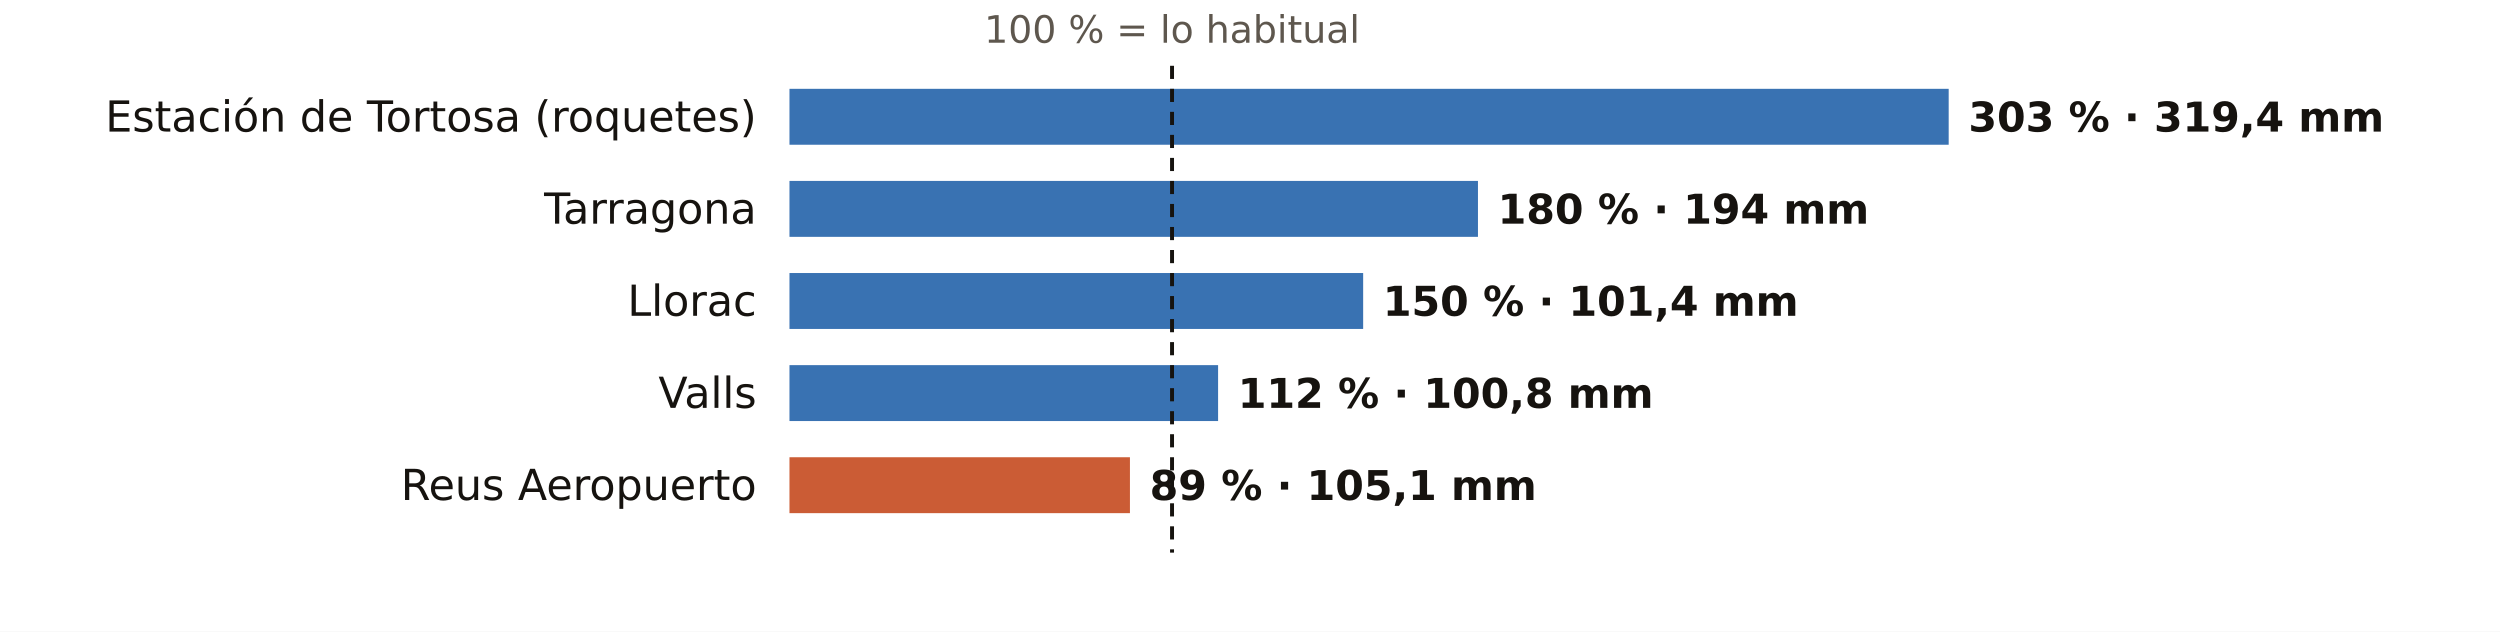
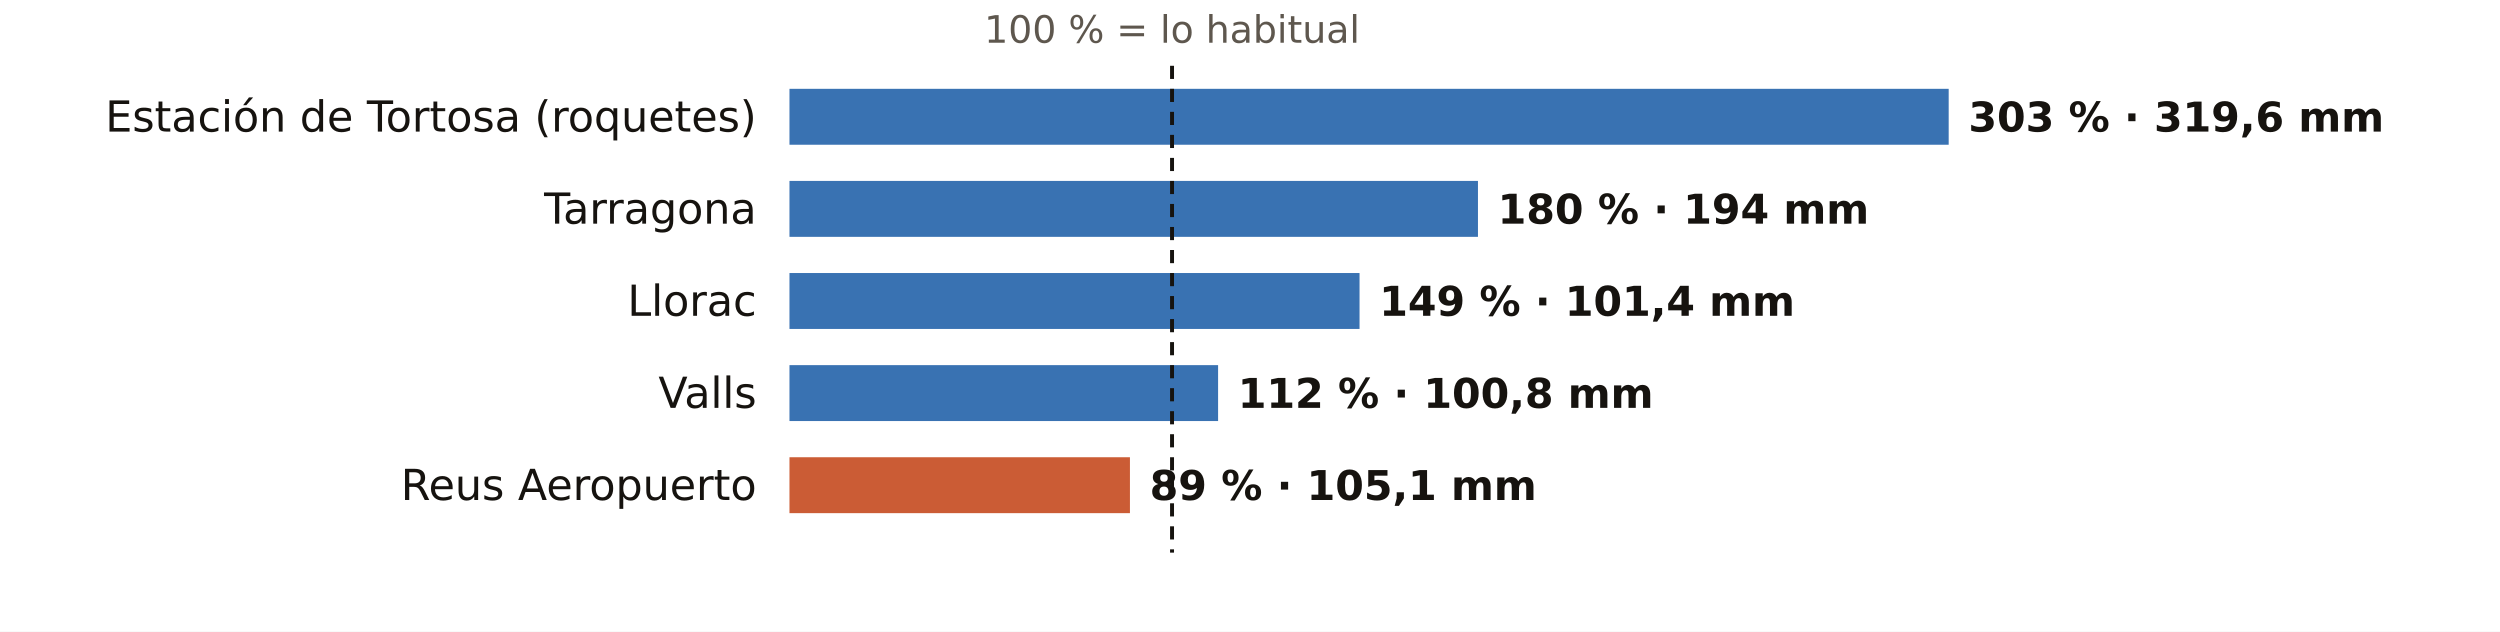
<svg xmlns="http://www.w3.org/2000/svg" viewBox="0 0 760 192" width="760" height="192" role="img" aria-label="El otoño en los pluviómetros de AEMET de Tarragona: % de lo habitual">
  <rect width="760" height="192" fill="#FFFFFF" />
  <text x="356.3" y="13.0" font-size="11.5" fill="#5E574E" text-anchor="middle" font-weight="400" font-family="Public Sans, DejaVu Sans, Arial, sans-serif">100 % = lo habitual</text>
  <text x="230.0" y="40.0" font-size="13" fill="#16130F" text-anchor="end" font-weight="500" font-family="Public Sans, DejaVu Sans, Arial, sans-serif">Estación de Tortosa (roquetes)</text>
  <rect x="240" y="27" width="352.4" height="17" fill="#1F5FA8" opacity="0.88" />
-   <text x="598.4" y="40.0" font-size="12.5" fill="#16130F" text-anchor="start" font-weight="600" font-family="Public Sans, DejaVu Sans, Arial, sans-serif">303 % · 319,4 mm</text>
+   <text x="598.4" y="40.0" font-size="12.5" fill="#16130F" text-anchor="start" font-weight="600" font-family="Public Sans, DejaVu Sans, Arial, sans-serif">303 % · 319,6 mm</text>
  <text x="230.0" y="68.0" font-size="13" fill="#16130F" text-anchor="end" font-weight="500" font-family="Public Sans, DejaVu Sans, Arial, sans-serif">Tarragona</text>
  <rect x="240" y="55" width="209.3" height="17" fill="#1F5FA8" opacity="0.88" />
  <text x="455.3" y="68.0" font-size="12.5" fill="#16130F" text-anchor="start" font-weight="600" font-family="Public Sans, DejaVu Sans, Arial, sans-serif">180 % · 194 mm</text>
  <text x="230.0" y="96.0" font-size="13" fill="#16130F" text-anchor="end" font-weight="500" font-family="Public Sans, DejaVu Sans, Arial, sans-serif">Llorac</text>
-   <rect x="240" y="83" width="174.4" height="17" fill="#1F5FA8" opacity="0.88" />
-   <text x="420.4" y="96.0" font-size="12.5" fill="#16130F" text-anchor="start" font-weight="600" font-family="Public Sans, DejaVu Sans, Arial, sans-serif">150 % · 101,4 mm</text>
+   <rect x="240" y="83" width="173.3" height="17" fill="#1F5FA8" opacity="0.88" />
+   <text x="419.3" y="96.0" font-size="12.5" fill="#16130F" text-anchor="start" font-weight="600" font-family="Public Sans, DejaVu Sans, Arial, sans-serif">149 % · 101,4 mm</text>
  <text x="230.0" y="124.0" font-size="13" fill="#16130F" text-anchor="end" font-weight="500" font-family="Public Sans, DejaVu Sans, Arial, sans-serif">Valls</text>
  <rect x="240" y="111" width="130.3" height="17" fill="#1F5FA8" opacity="0.88" />
  <text x="376.3" y="124.0" font-size="12.5" fill="#16130F" text-anchor="start" font-weight="600" font-family="Public Sans, DejaVu Sans, Arial, sans-serif">112 % · 100,8 mm</text>
  <text x="230.0" y="152.0" font-size="13" fill="#16130F" text-anchor="end" font-weight="500" font-family="Public Sans, DejaVu Sans, Arial, sans-serif">Reus Aeropuerto</text>
  <rect x="240" y="139" width="103.5" height="17" fill="#C4461A" opacity="0.88" />
  <text x="349.5" y="152.0" font-size="12.5" fill="#16130F" text-anchor="start" font-weight="600" font-family="Public Sans, DejaVu Sans, Arial, sans-serif">89 % · 105,1 mm</text>
  <line x1="356.3" x2="356.3" y1="20" y2="168" stroke="#16130F" stroke-width="1.2" stroke-dasharray="4 3" />
</svg>
